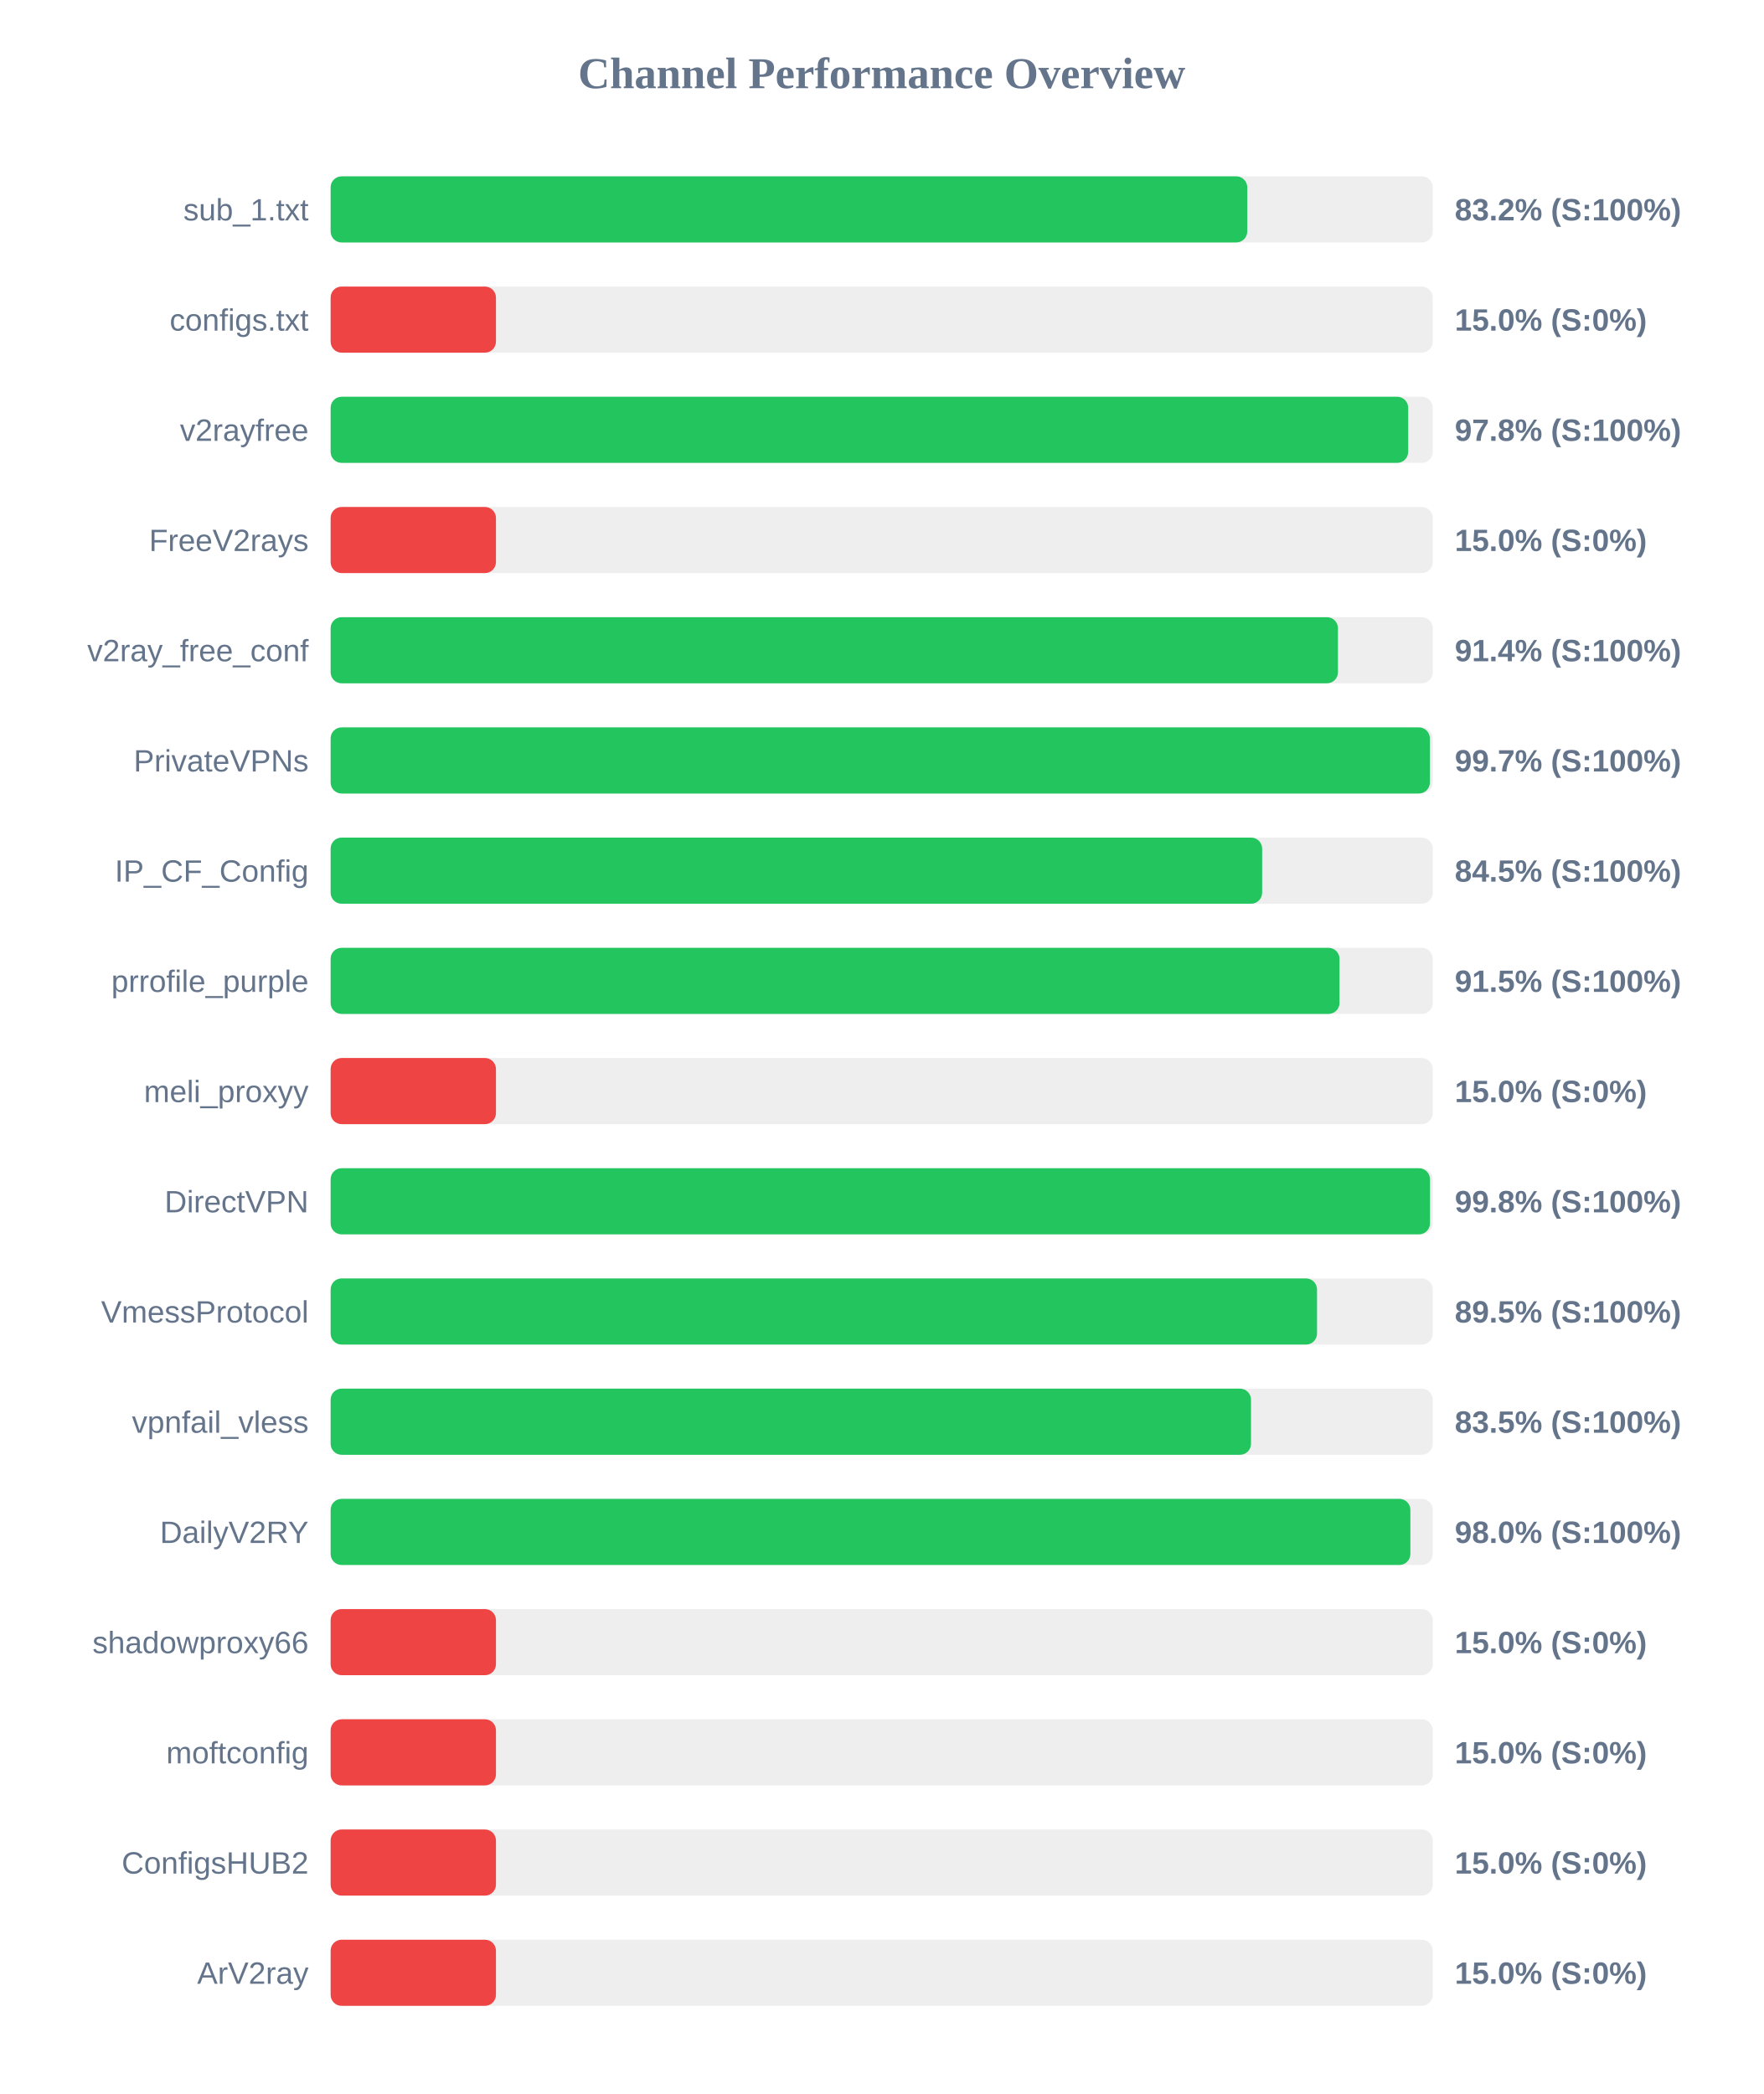
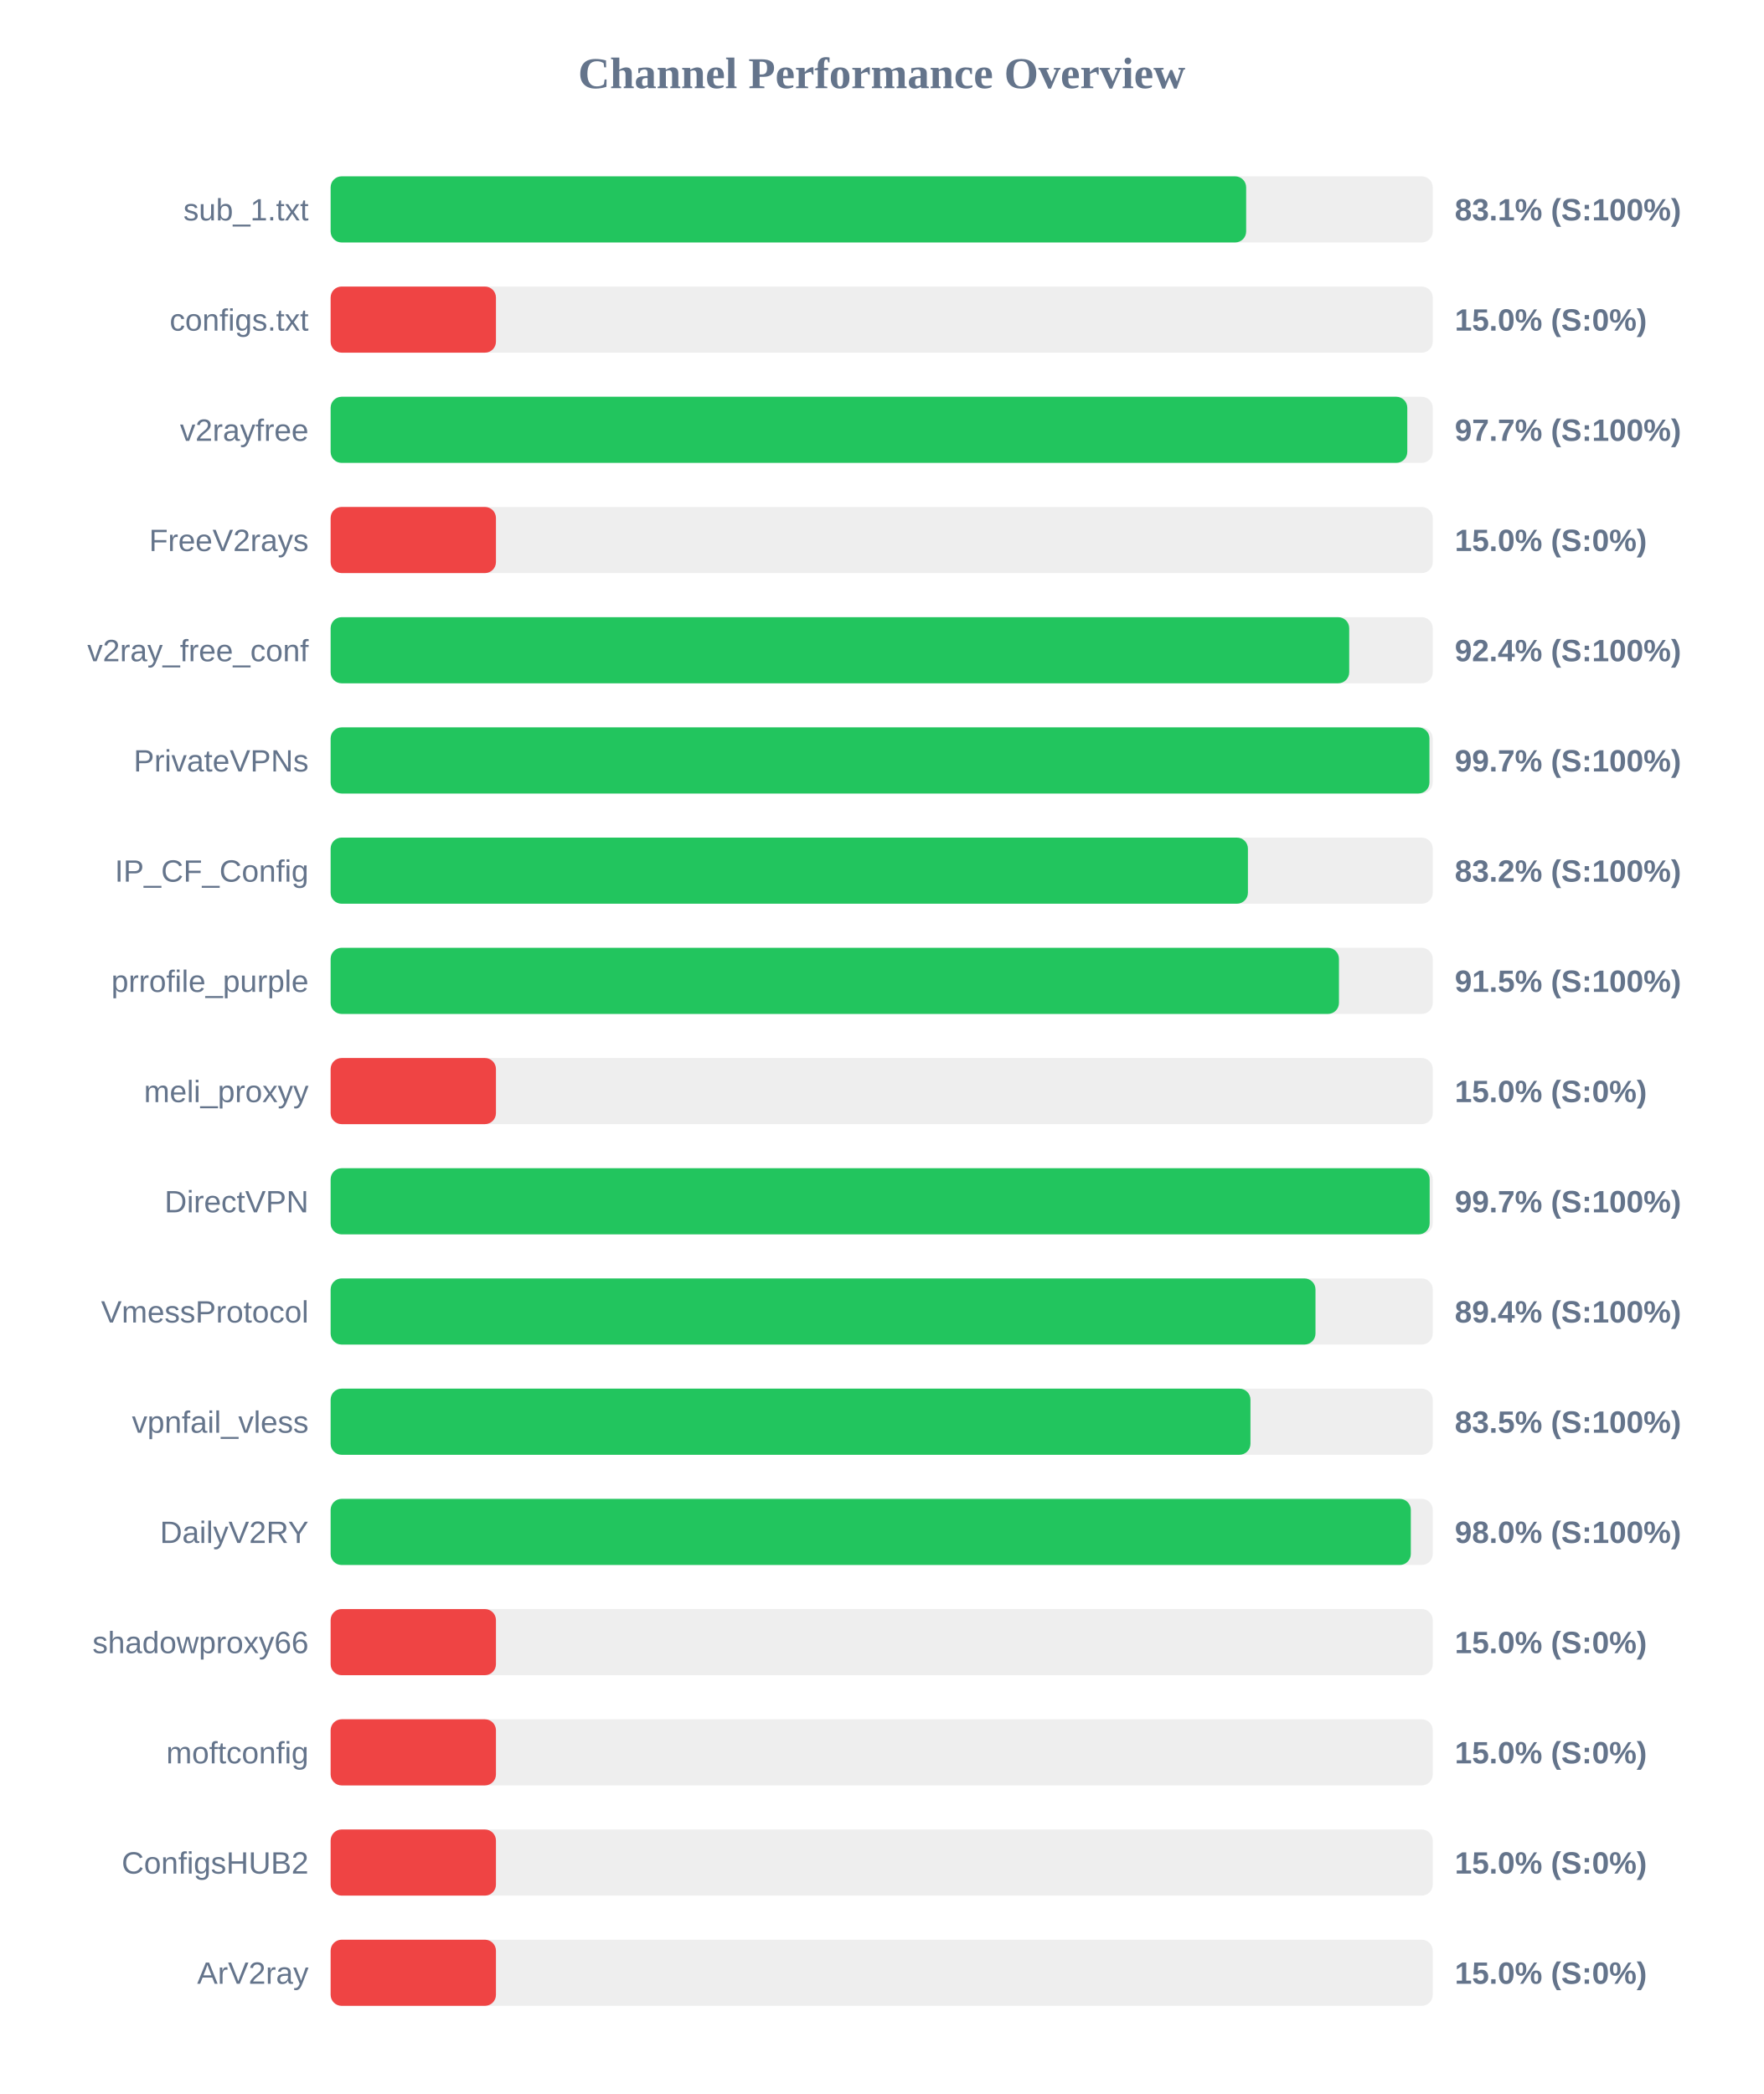
<svg xmlns="http://www.w3.org/2000/svg" width="800" height="950" version="1.1">
  <style>
        .row { font: 14px Arial; fill: #64748b; }
        .score { font: bold 14px Arial; fill: #64748b; }
    </style>
  <text x="400" y="40" text-anchor="middle" font-size="20px" font-weight="bold" fill="#64748b">Channel Performance Overview</text>
  <rect x="150" y="80" width="500" height="30" fill="#eee" rx="5" />
-   <rect x="150" y="80" width="415.85" height="30" fill="#22c55e" rx="5" />
+   <rect x="150" y="80" width="415.35" height="30" fill="#22c55e" rx="5" />
  <text x="140" y="100" text-anchor="end" class="row">sub_1.txt</text>
-   <text x="660" y="100" text-anchor="start" class="score">83.2% (S:100%)</text>
+   <text x="660" y="100" text-anchor="start" class="score">83.1% (S:100%)</text>
  <rect x="150" y="130" width="500" height="30" fill="#eee" rx="5" />
  <rect x="150" y="130" width="75.0" height="30" fill="#ef4444" rx="5" />
  <text x="140" y="150" text-anchor="end" class="row">configs.txt</text>
  <text x="660" y="150" text-anchor="start" class="score">15.0% (S:0%)</text>
  <rect x="150" y="180" width="500" height="30" fill="#eee" rx="5" />
-   <rect x="150" y="180" width="488.85" height="30" fill="#22c55e" rx="5" />
+   <rect x="150" y="180" width="488.45" height="30" fill="#22c55e" rx="5" />
  <text x="140" y="200" text-anchor="end" class="row">v2rayfree</text>
-   <text x="660" y="200" text-anchor="start" class="score">97.8% (S:100%)</text>
+   <text x="660" y="200" text-anchor="start" class="score">97.7% (S:100%)</text>
  <rect x="150" y="230" width="500" height="30" fill="#eee" rx="5" />
  <rect x="150" y="230" width="75.0" height="30" fill="#ef4444" rx="5" />
  <text x="140" y="250" text-anchor="end" class="row">FreeV2rays</text>
  <text x="660" y="250" text-anchor="start" class="score">15.0% (S:0%)</text>
  <rect x="150" y="280" width="500" height="30" fill="#eee" rx="5" />
-   <rect x="150" y="280" width="457.0" height="30" fill="#22c55e" rx="5" />
+   <rect x="150" y="280" width="462.1" height="30" fill="#22c55e" rx="5" />
  <text x="140" y="300" text-anchor="end" class="row">v2ray_free_conf</text>
-   <text x="660" y="300" text-anchor="start" class="score">91.4% (S:100%)</text>
+   <text x="660" y="300" text-anchor="start" class="score">92.4% (S:100%)</text>
  <rect x="150" y="330" width="500" height="30" fill="#eee" rx="5" />
-   <rect x="150" y="330" width="498.7" height="30" fill="#22c55e" rx="5" />
+   <rect x="150" y="330" width="498.5" height="30" fill="#22c55e" rx="5" />
  <text x="140" y="350" text-anchor="end" class="row">PrivateVPNs</text>
  <text x="660" y="350" text-anchor="start" class="score">99.7% (S:100%)</text>
  <rect x="150" y="380" width="500" height="30" fill="#eee" rx="5" />
-   <rect x="150" y="380" width="422.6" height="30" fill="#22c55e" rx="5" />
+   <rect x="150" y="380" width="416.15" height="30" fill="#22c55e" rx="5" />
  <text x="140" y="400" text-anchor="end" class="row">IP_CF_Config</text>
-   <text x="660" y="400" text-anchor="start" class="score">84.5% (S:100%)</text>
+   <text x="660" y="400" text-anchor="start" class="score">83.2% (S:100%)</text>
  <rect x="150" y="430" width="500" height="30" fill="#eee" rx="5" />
-   <rect x="150" y="430" width="457.7" height="30" fill="#22c55e" rx="5" />
+   <rect x="150" y="430" width="457.45" height="30" fill="#22c55e" rx="5" />
  <text x="140" y="450" text-anchor="end" class="row">prrofile_purple</text>
  <text x="660" y="450" text-anchor="start" class="score">91.5% (S:100%)</text>
  <rect x="150" y="480" width="500" height="30" fill="#eee" rx="5" />
  <rect x="150" y="480" width="75.0" height="30" fill="#ef4444" rx="5" />
  <text x="140" y="500" text-anchor="end" class="row">meli_proxyy</text>
  <text x="660" y="500" text-anchor="start" class="score">15.0% (S:0%)</text>
  <rect x="150" y="530" width="500" height="30" fill="#eee" rx="5" />
-   <rect x="150" y="530" width="498.75" height="30" fill="#22c55e" rx="5" />
+   <rect x="150" y="530" width="498.6" height="30" fill="#22c55e" rx="5" />
  <text x="140" y="550" text-anchor="end" class="row">DirectVPN</text>
-   <text x="660" y="550" text-anchor="start" class="score">99.8% (S:100%)</text>
+   <text x="660" y="550" text-anchor="start" class="score">99.7% (S:100%)</text>
  <rect x="150" y="580" width="500" height="30" fill="#eee" rx="5" />
-   <rect x="150" y="580" width="447.5" height="30" fill="#22c55e" rx="5" />
+   <rect x="150" y="580" width="446.8" height="30" fill="#22c55e" rx="5" />
  <text x="140" y="600" text-anchor="end" class="row">VmessProtocol</text>
-   <text x="660" y="600" text-anchor="start" class="score">89.5% (S:100%)</text>
+   <text x="660" y="600" text-anchor="start" class="score">89.4% (S:100%)</text>
  <rect x="150" y="630" width="500" height="30" fill="#eee" rx="5" />
-   <rect x="150" y="630" width="417.55" height="30" fill="#22c55e" rx="5" />
+   <rect x="150" y="630" width="417.3" height="30" fill="#22c55e" rx="5" />
  <text x="140" y="650" text-anchor="end" class="row">vpnfail_vless</text>
  <text x="660" y="650" text-anchor="start" class="score">83.5% (S:100%)</text>
  <rect x="150" y="680" width="500" height="30" fill="#eee" rx="5" />
-   <rect x="150" y="680" width="489.85" height="30" fill="#22c55e" rx="5" />
+   <rect x="150" y="680" width="490.05" height="30" fill="#22c55e" rx="5" />
  <text x="140" y="700" text-anchor="end" class="row">DailyV2RY</text>
  <text x="660" y="700" text-anchor="start" class="score">98.0% (S:100%)</text>
  <rect x="150" y="730" width="500" height="30" fill="#eee" rx="5" />
  <rect x="150" y="730" width="75.0" height="30" fill="#ef4444" rx="5" />
  <text x="140" y="750" text-anchor="end" class="row">shadowproxy66</text>
  <text x="660" y="750" text-anchor="start" class="score">15.0% (S:0%)</text>
  <rect x="150" y="780" width="500" height="30" fill="#eee" rx="5" />
  <rect x="150" y="780" width="75.0" height="30" fill="#ef4444" rx="5" />
  <text x="140" y="800" text-anchor="end" class="row">moftconfig</text>
  <text x="660" y="800" text-anchor="start" class="score">15.0% (S:0%)</text>
  <rect x="150" y="830" width="500" height="30" fill="#eee" rx="5" />
  <rect x="150" y="830" width="75.0" height="30" fill="#ef4444" rx="5" />
  <text x="140" y="850" text-anchor="end" class="row">ConfigsHUB2</text>
  <text x="660" y="850" text-anchor="start" class="score">15.0% (S:0%)</text>
  <rect x="150" y="880" width="500" height="30" fill="#eee" rx="5" />
  <rect x="150" y="880" width="75.0" height="30" fill="#ef4444" rx="5" />
  <text x="140" y="900" text-anchor="end" class="row">ArV2ray</text>
  <text x="660" y="900" text-anchor="start" class="score">15.0% (S:0%)</text>
</svg>
